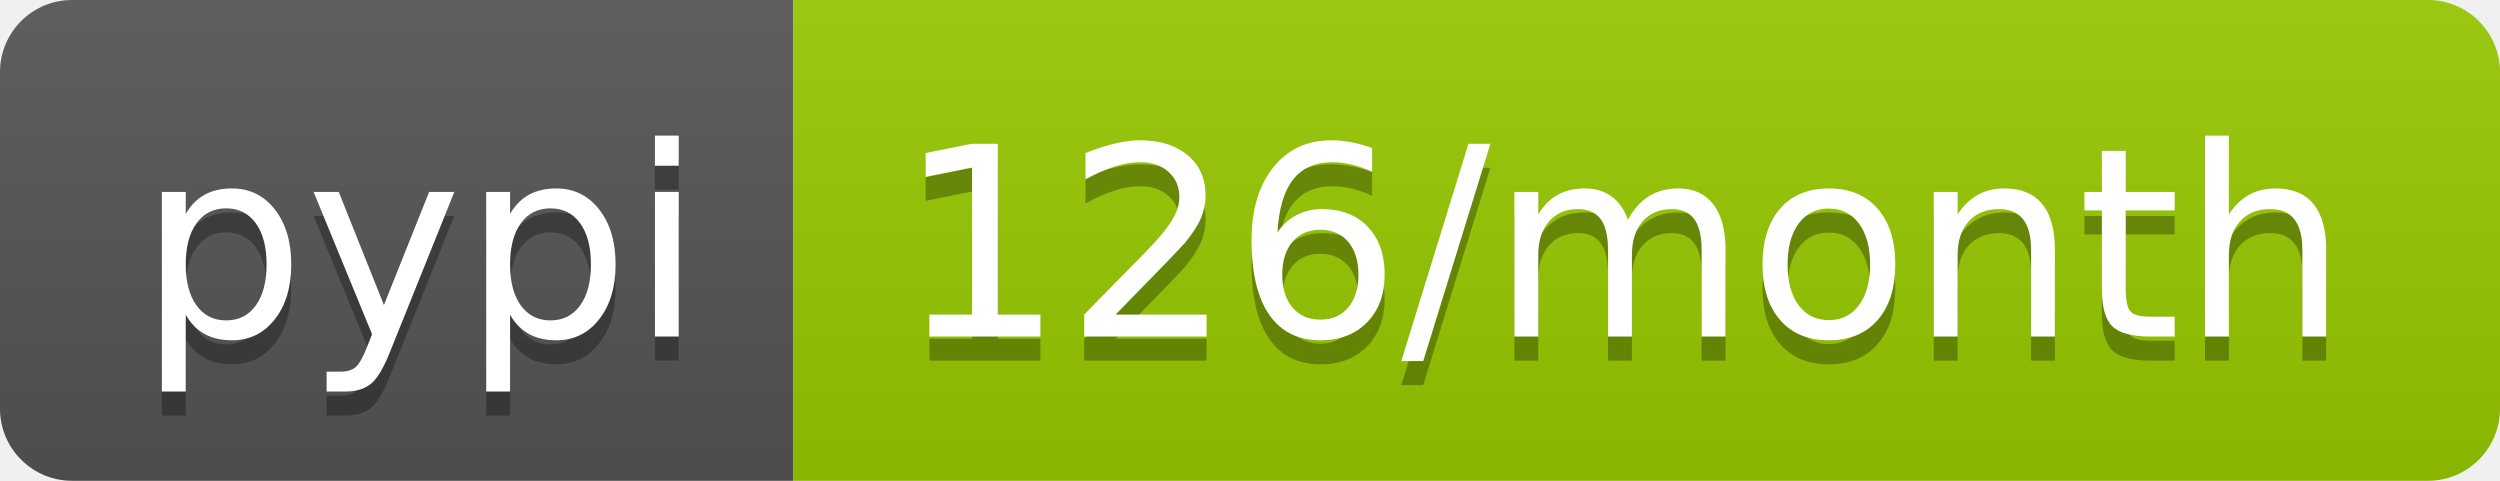
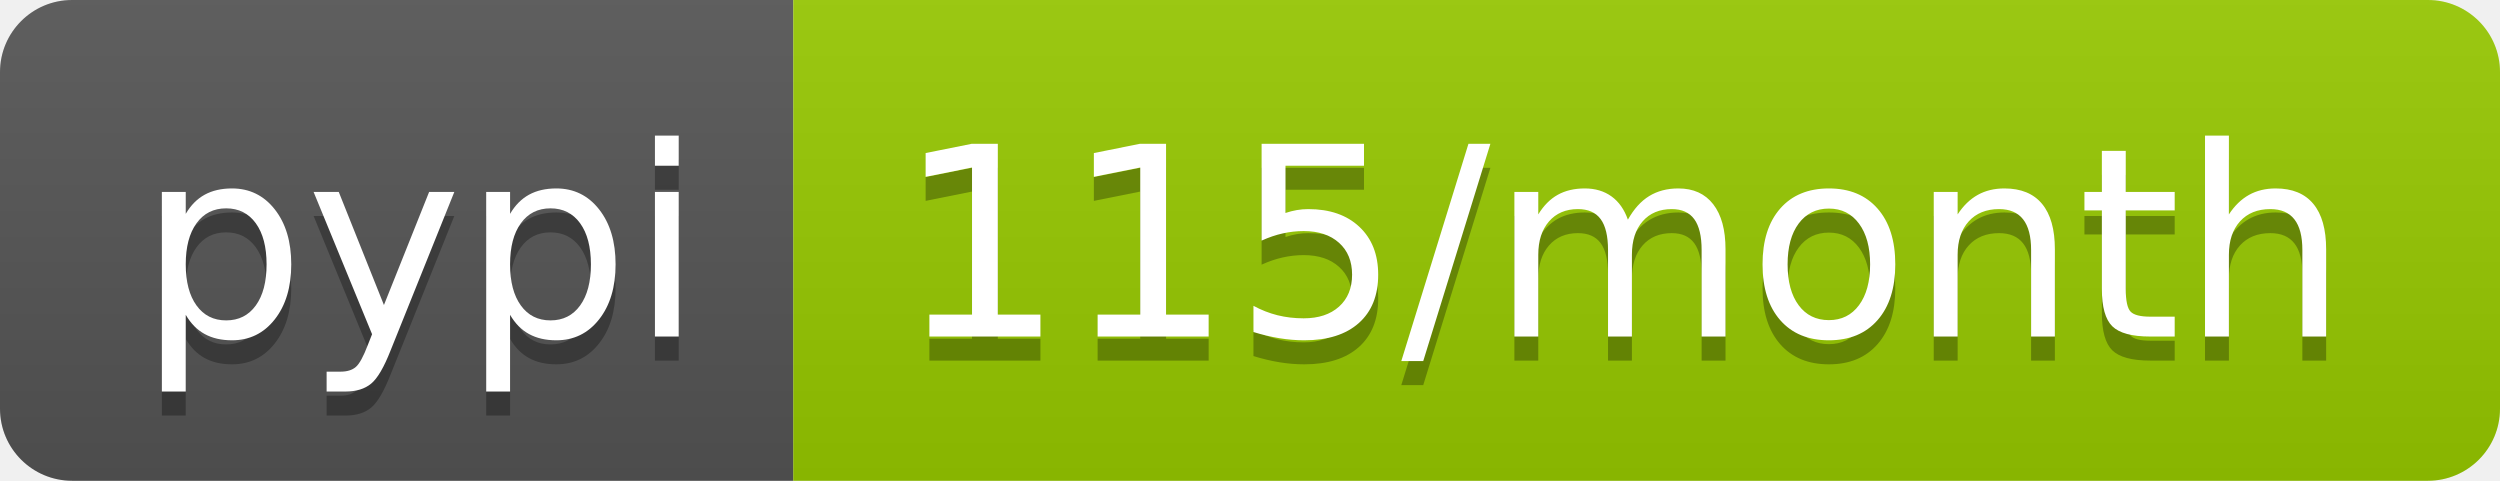
<svg xmlns="http://www.w3.org/2000/svg" width="104" height="20">
  <linearGradient id="b" x2="0" y2="100%">
    <stop offset="0" stop-color="#bbb" stop-opacity=".1" />
    <stop offset="1" stop-opacity=".1" />
  </linearGradient>
  <clipPath id="a">
    <rect width="104" height="20" rx="3" fill="#fff" />
  </clipPath>
  <g clip-path="url(#a)">
    <path fill="#555" d="M0 0h33v20H0z" />
    <path fill="#97ca00" d="M33 0h71v20H33z" />
    <path fill="url(#b)" d="M0 0h104v20H0z" />
  </g>
  <g fill="#fff" text-anchor="middle" font-family="DejaVu Sans,Verdana,Geneva,sans-serif" font-size="110">
    <text x="175" y="150" fill="#010101" fill-opacity=".3" transform="scale(.1)" textLength="230">pypi</text>
    <text x="175" y="140" transform="scale(.1)" textLength="230">pypi</text>
-     <text x="675" y="150" fill="#010101" fill-opacity=".3" transform="scale(.1)" textLength="610">126/month</text>
-     <text x="675" y="140" transform="scale(.1)" textLength="610">126/month</text>
+     <text x="675" y="150" fill="#010101" fill-opacity=".3" transform="scale(.1)" textLength="610">115/month</text>
+     <text x="675" y="140" transform="scale(.1)" textLength="610">115/month</text>
  </g>
</svg>
